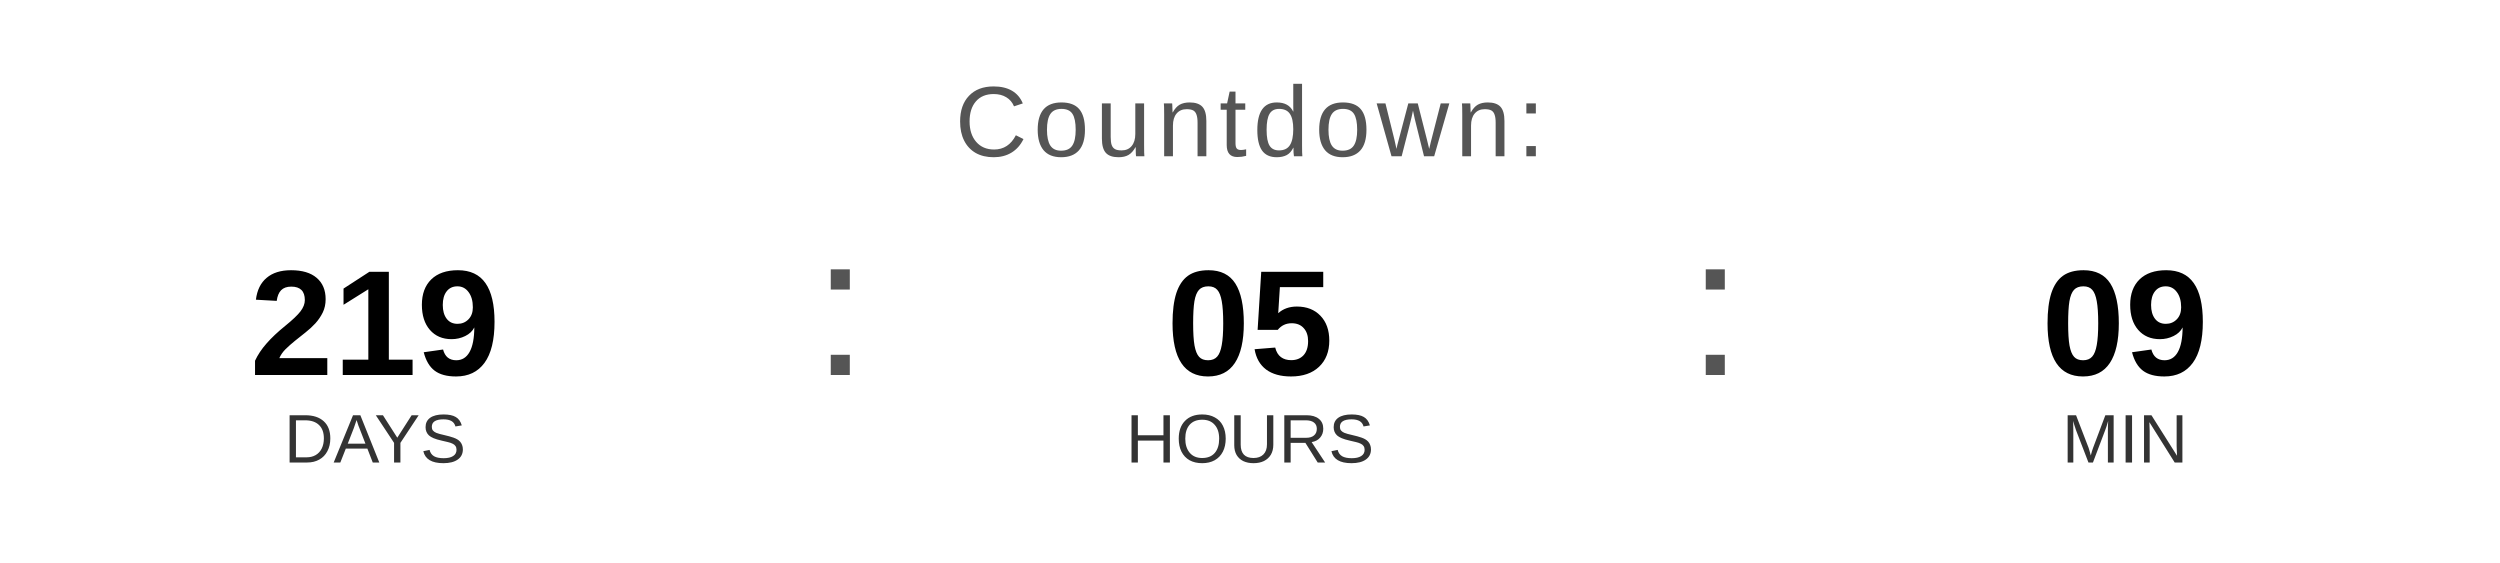
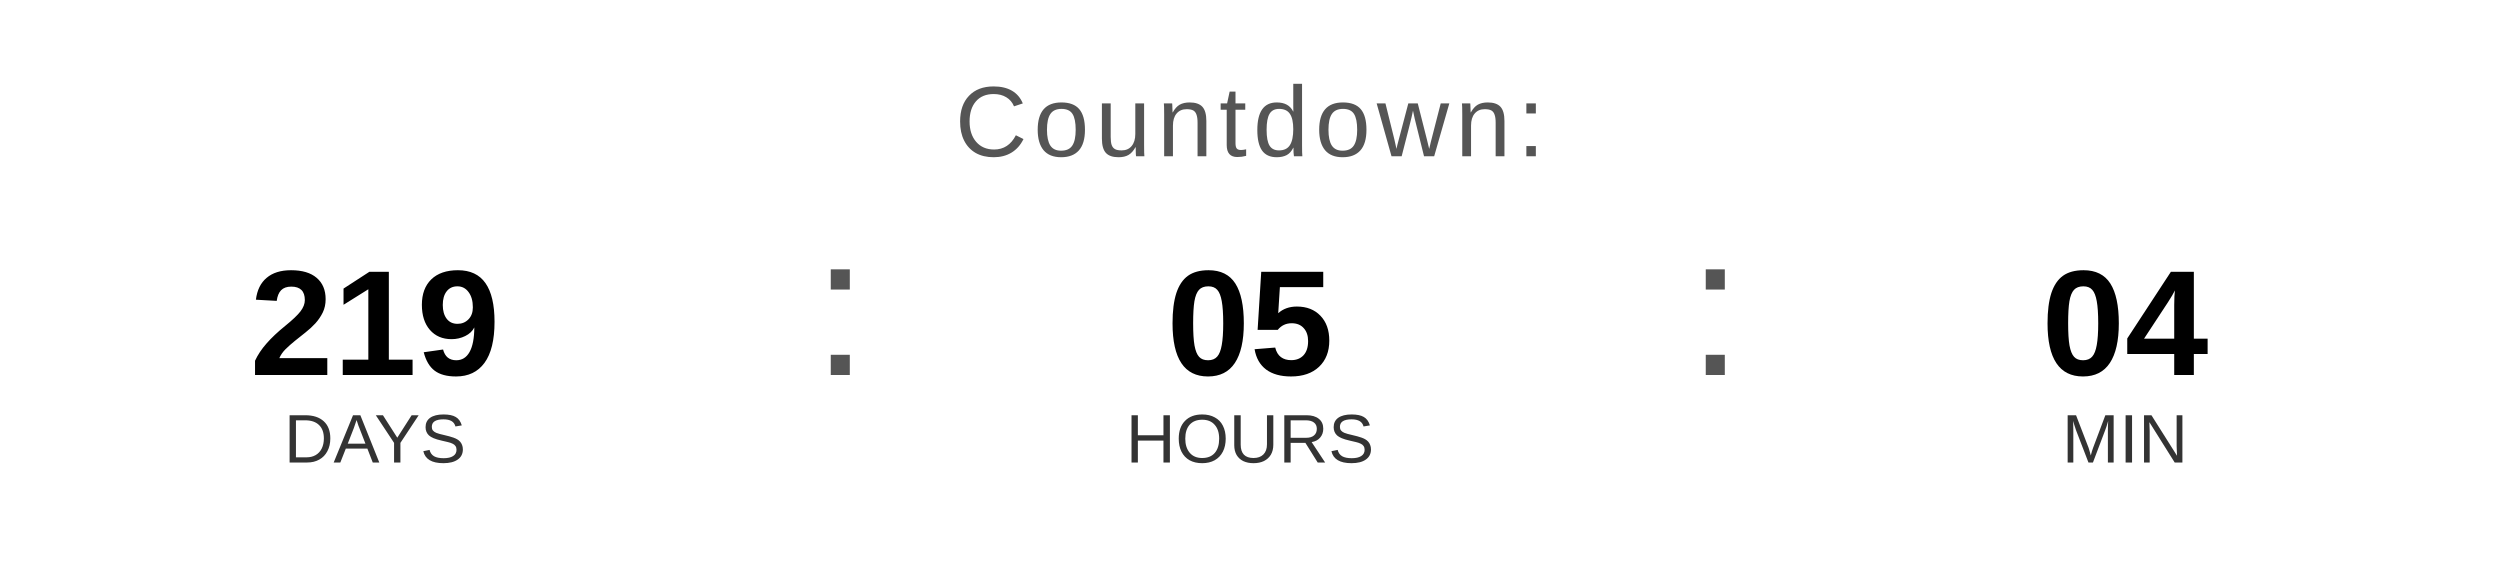
<svg xmlns="http://www.w3.org/2000/svg" width="400" height="90" viewBox="0 0 400 90">
  <text x="200" y="25" font-family="Arial, Helvetica, sans-serif" font-size="16" fill="#555555" text-anchor="middle" letter-spacing="1">
    Countdown:
  </text>
  <text x="60" y="60" font-family="Arial, Helvetica, sans-serif" font-size="24" font-weight="bold" fill="#000000" text-anchor="middle">219</text>
  <text x="60" y="74" font-family="Arial, Helvetica, sans-serif" font-size="11" fill="#333333" text-anchor="middle">DAYS</text>
  <text x="130" y="60" font-family="Arial, sans-serif" font-size="32" fill="#555555">:</text>
  <text x="200" y="60" font-family="Arial, Helvetica, sans-serif" font-size="24" font-weight="bold" fill="#000000" text-anchor="middle">05</text>
  <text x="200" y="74" font-family="Arial, Helvetica, sans-serif" font-size="11" fill="#333333" text-anchor="middle">HOURS</text>
  <text x="270" y="60" font-family="Arial, sans-serif" font-size="32" fill="#555555">:</text>
-   <text x="340" y="60" font-family="Arial, Helvetica, sans-serif" font-size="24" font-weight="bold" fill="#000000" text-anchor="middle">09</text>
+   <text x="340" y="60" font-family="Arial, Helvetica, sans-serif" font-size="24" font-weight="bold" fill="#000000" text-anchor="middle">04</text>
  <text x="340" y="74" font-family="Arial, Helvetica, sans-serif" font-size="11" fill="#333333" text-anchor="middle">MIN</text>
</svg>
